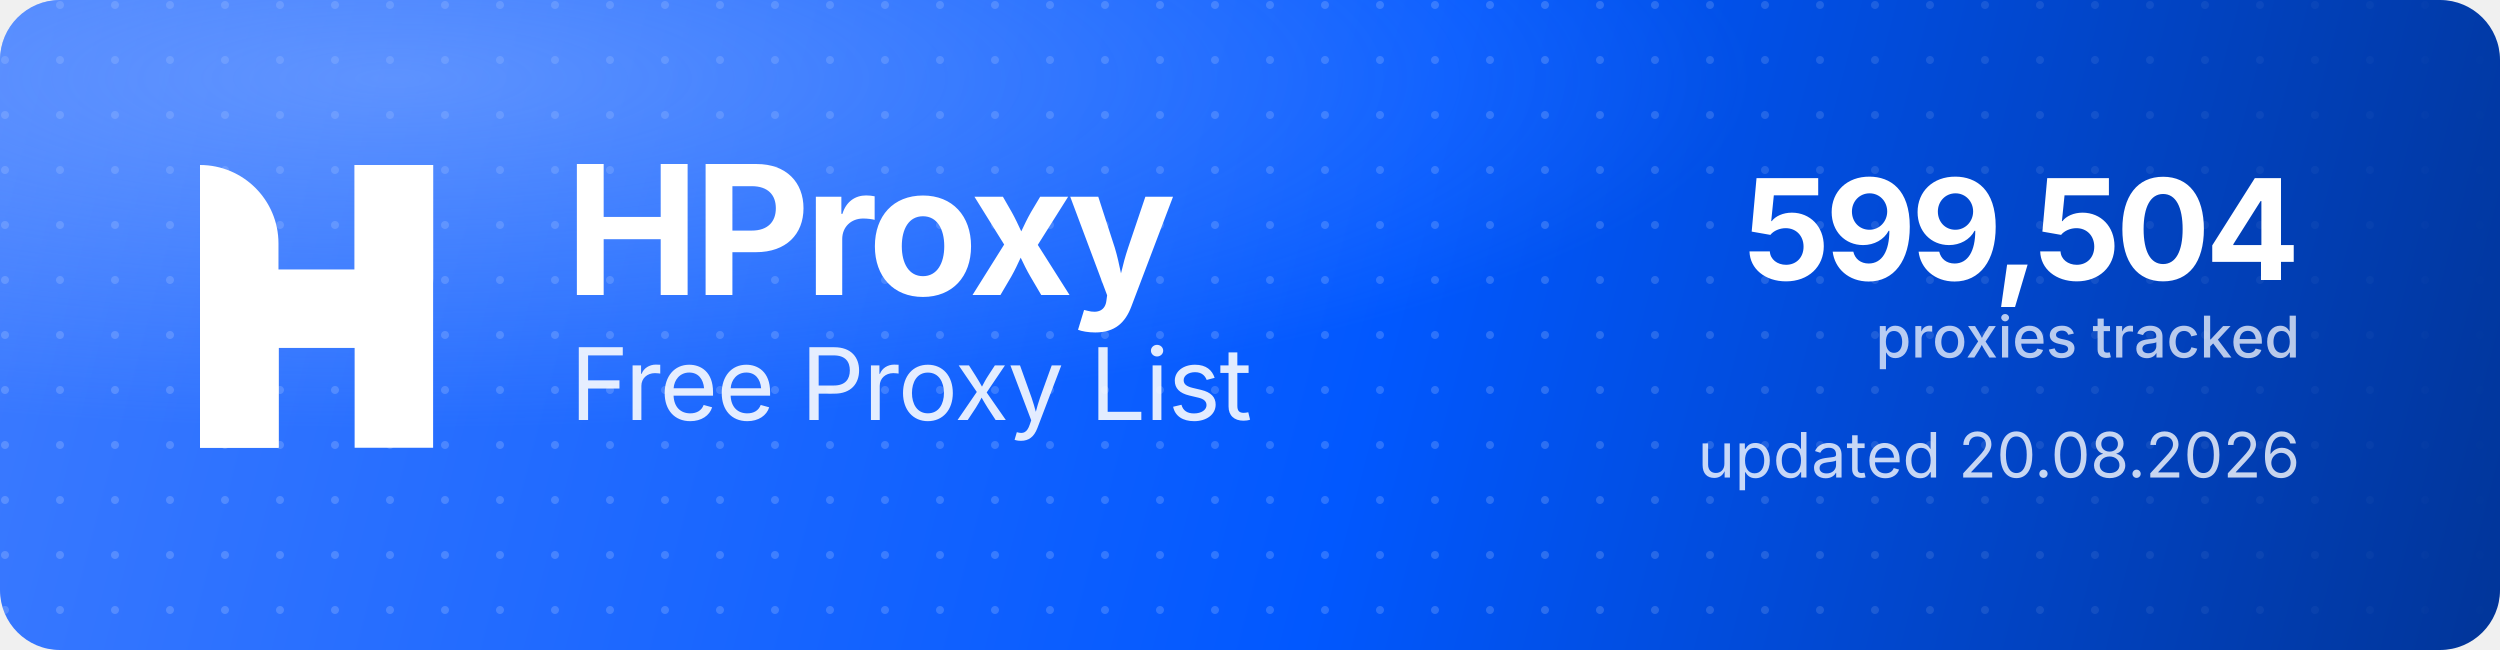
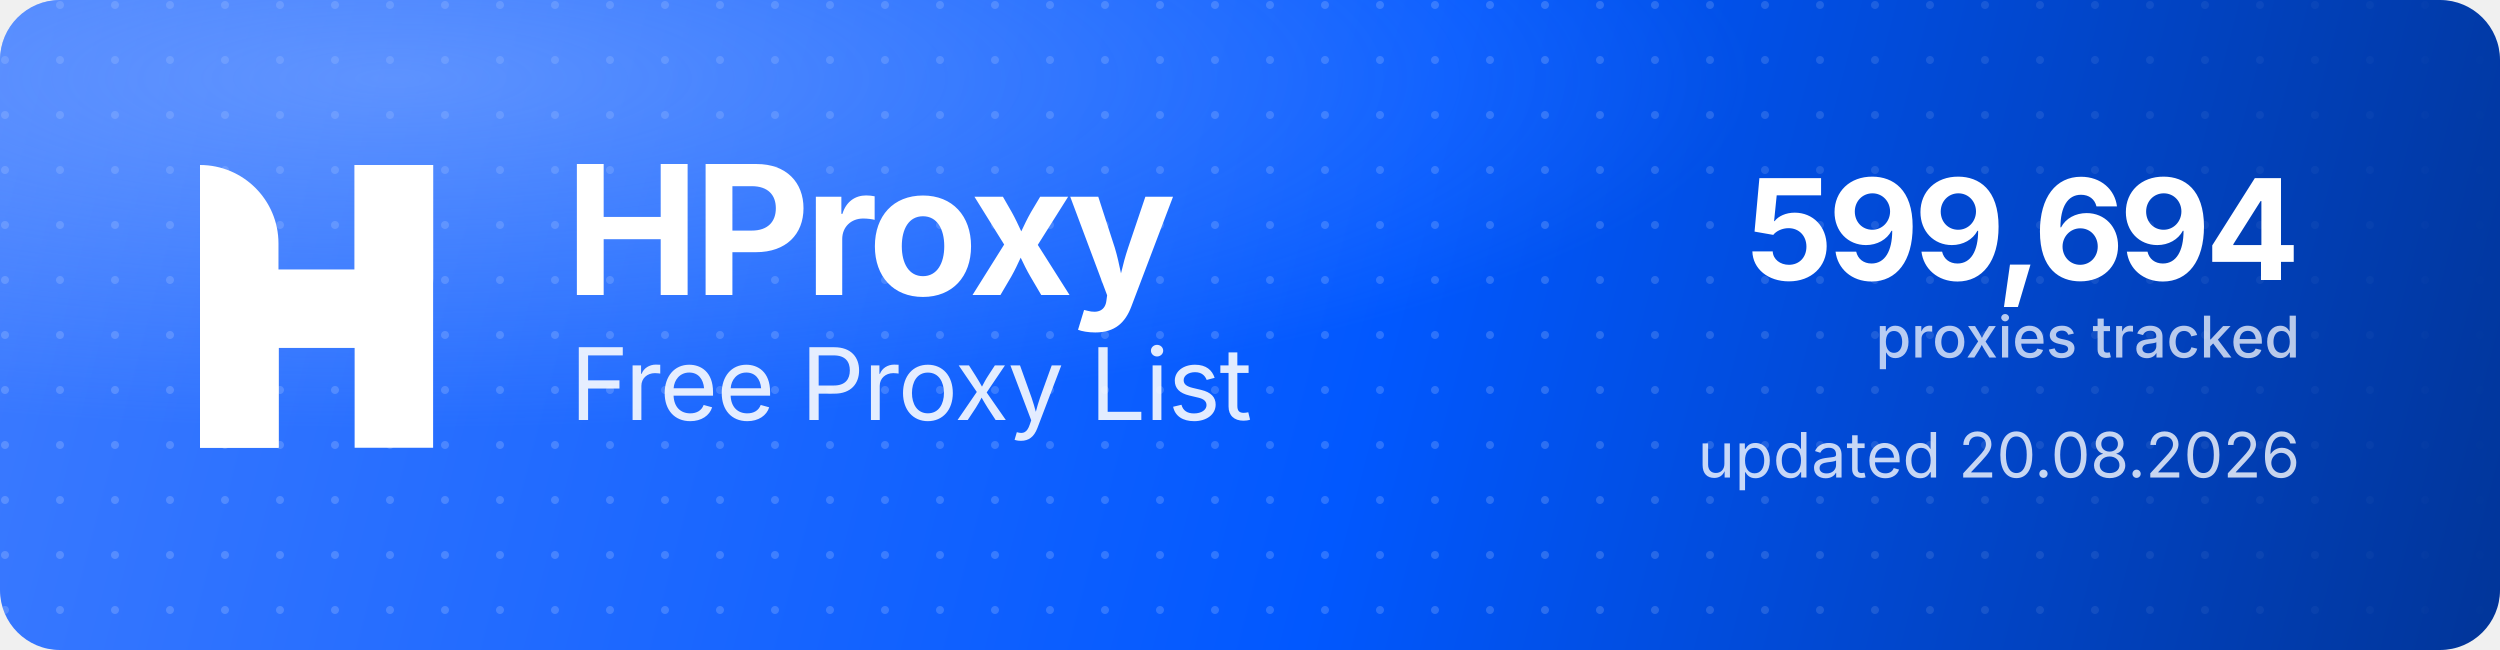
<svg xmlns="http://www.w3.org/2000/svg" width="1000" height="260" viewBox="0 0 1000 260" role="img" aria-label="HProxy Free Proxy List">
  <defs>
    <linearGradient id="hp-bg" x1="0" y1="0" x2="1000" y2="260" gradientUnits="userSpaceOnUse">
      <stop offset="0" stop-color="#3D7BFF" />
      <stop offset="0.55" stop-color="#0158FF" />
      <stop offset="1" stop-color="#013599" />
    </linearGradient>
    <radialGradient id="hp-glow" cx="0.16" cy="0.12" r="0.9">
      <stop offset="0" stop-color="#8FB4FF" stop-opacity="0.5" />
      <stop offset="0.6" stop-color="#8FB4FF" stop-opacity="0" />
    </radialGradient>
    <pattern id="hp-dots" width="22" height="22" patternUnits="userSpaceOnUse">
      <circle cx="2" cy="2" r="1.6" fill="#FFFFFF" fill-opacity="0.17" />
    </pattern>
    <linearGradient id="hp-dot-fade" x1="0" y1="0" x2="1000" y2="0" gradientUnits="userSpaceOnUse">
      <stop offset="0" stop-color="#FFFFFF" stop-opacity="1" />
      <stop offset="0.62" stop-color="#FFFFFF" stop-opacity="1" />
      <stop offset="1" stop-color="#FFFFFF" stop-opacity="0" />
    </linearGradient>
    <mask id="hp-dot-mask">
      <rect width="1000" height="260" fill="url(#hp-dot-fade)" />
    </mask>
  </defs>
  <rect width="1000" height="260" rx="24" fill="url(#hp-bg)" />
  <rect width="1000" height="260" rx="24" fill="url(#hp-dots)" mask="url(#hp-dot-mask)" />
  <rect width="1000" height="260" rx="24" fill="url(#hp-glow)" />
  <g transform="translate(80,66) scale(4.35)" fill="#FFFFFF">
    <path d="M0 0V0C3.985 0 7.216 3.231 7.216 7.216V26H0V0Z" />
    <rect x="14.219" width="7.216" height="26" />
    <path d="M7.235 26H0V15.971C0 12.455 2.851 9.604 6.367 9.604H14.22V0H21.437V10.453C21.437 13.97 18.586 16.82 15.069 16.82H7.235V26Z" />
  </g>
  <text x="226" y="118" font-family="'Geist','Inter','Segoe UI',system-ui,-apple-system,Helvetica,Arial,sans-serif" font-size="72" font-weight="700" letter-spacing="-2.3" fill="#FFFFFF">HProxy</text>
  <text x="228" y="168" font-family="'Geist','Inter','Segoe UI',system-ui,-apple-system,Helvetica,Arial,sans-serif" font-size="40" font-weight="400" letter-spacing="-0.5" fill="#FFFFFF" fill-opacity="0.88">Free Proxy List</text>
-   <text x="920" y="112" text-anchor="end" font-family="'Geist','Inter','Segoe UI',system-ui,-apple-system,Helvetica,Arial,sans-serif" font-size="56" font-weight="700" letter-spacing="-2" fill="#FFFFFF">599,504</text>
+   <text x="920" y="112" text-anchor="end" font-family="'Geist','Inter','Segoe UI',system-ui,-apple-system,Helvetica,Arial,sans-serif" font-size="56" font-weight="700" letter-spacing="-2" fill="#FFFFFF">599,694</text>
  <text x="920" y="143" text-anchor="end" font-family="'Geist','Inter','Segoe UI',system-ui,-apple-system,Helvetica,Arial,sans-serif" font-size="23" font-weight="500" fill="#FFFFFF" fill-opacity="0.72">proxies tracked</text>
  <text x="920" y="191" text-anchor="end" font-family="'Geist','Inter','Segoe UI',system-ui,-apple-system,Helvetica,Arial,sans-serif" font-size="25" font-weight="400" fill="#FFFFFF" fill-opacity="0.78">updated 20.08.2026</text>
</svg>
